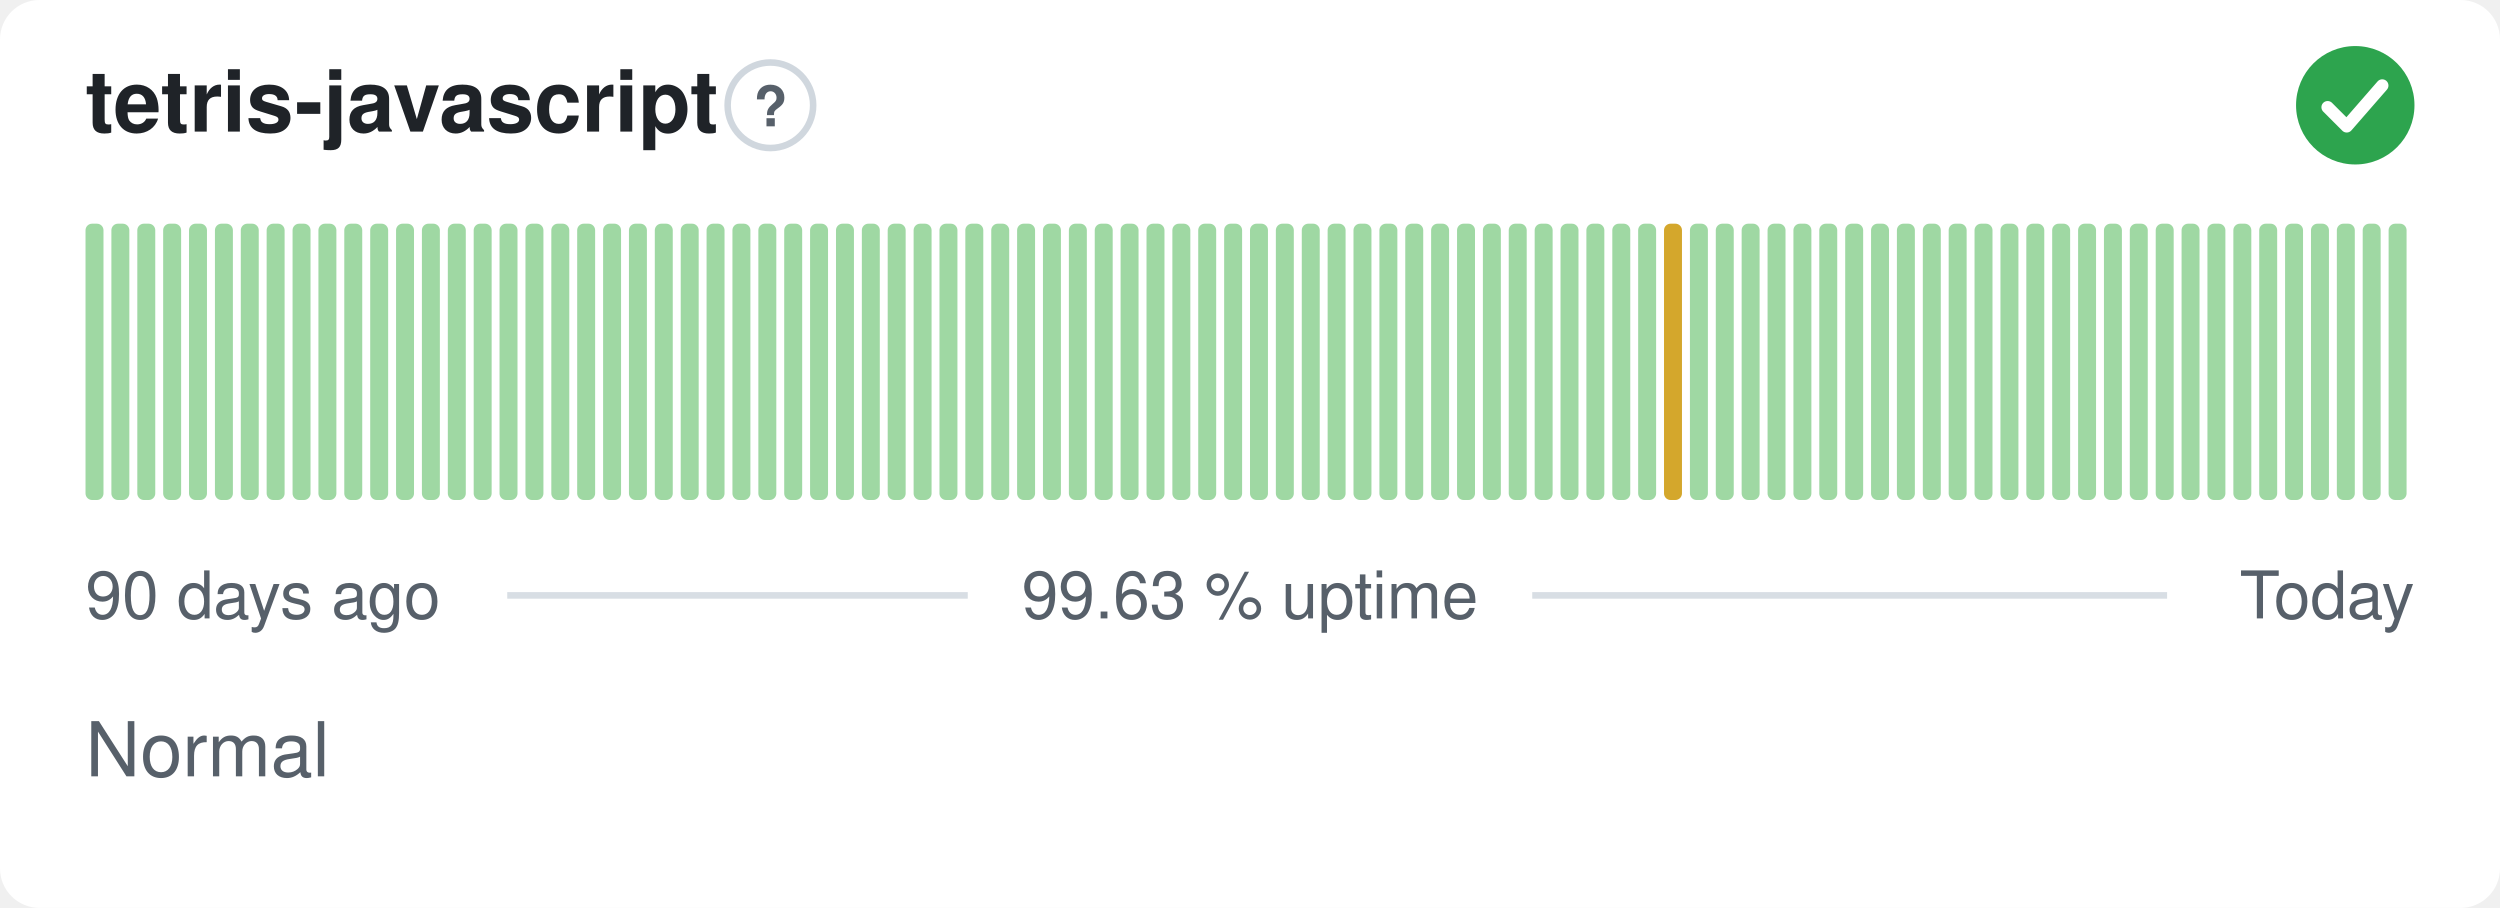
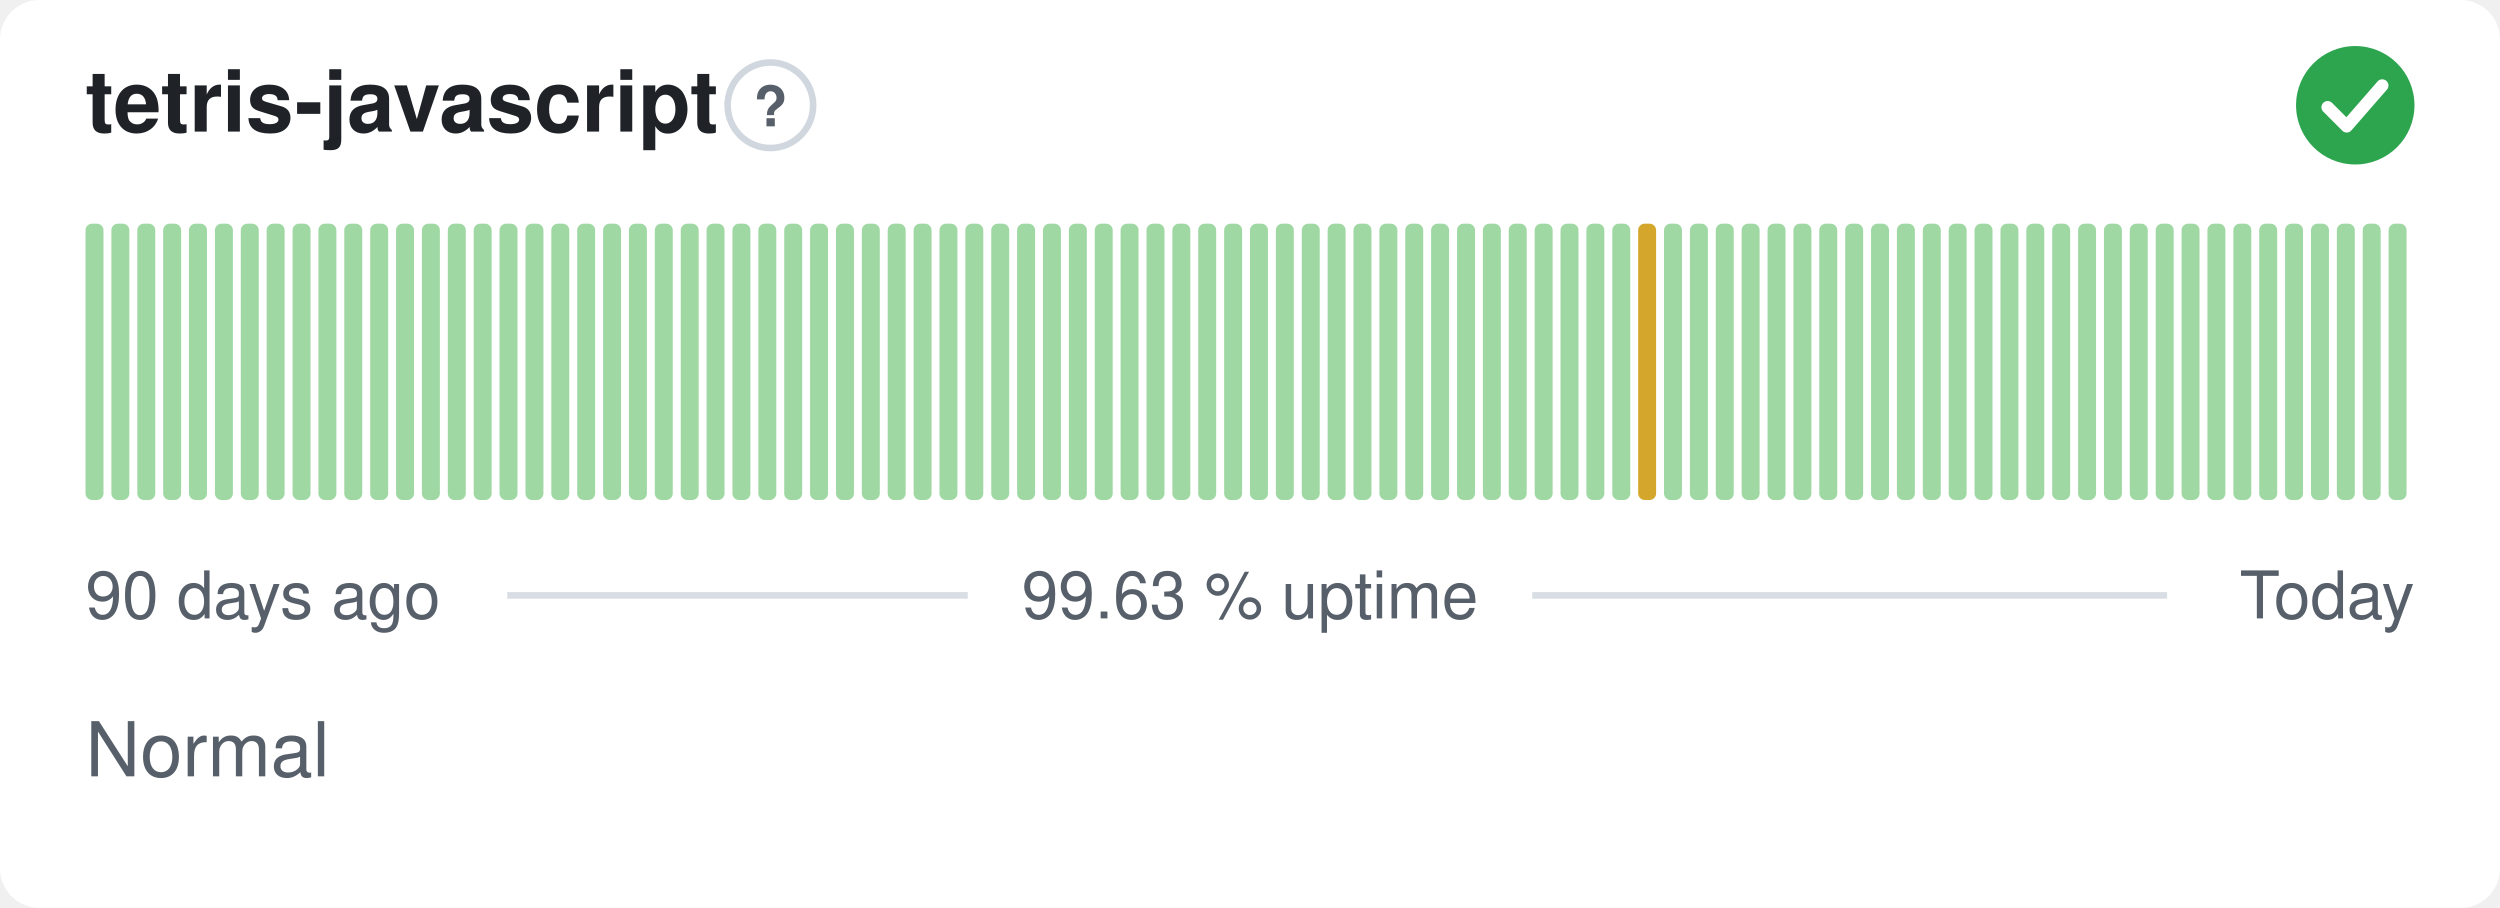
<svg xmlns="http://www.w3.org/2000/svg" width="380" height="138" viewBox="0 0 380 138" role="img" aria-label="tetris-javascript: Normal, 99.63 % uptime over the last 90 days" font-family="-apple-system,BlinkMacSystemFont,'Segoe UI',Helvetica,Arial,sans-serif">
  <style>
    @media (prefers-color-scheme: dark) {
      .bg { fill: #0d1117 }
      .title { fill: #e6edf3 }
      .muted { fill: #8b949e }
      .hint { stroke: #30363d }
      .rule { stroke: #30363d }
      .nodata { fill: #21262d }
    }
  </style>
  <rect class="bg" width="380" height="138" rx="6" fill="#ffffff" />
  <text class="title" x="13" y="20" font-size="13" font-weight="600" fill="#1f2328">tetris-javascript</text>
  <circle class="hint" cx="117.1" cy="16" r="6.5" fill="none" stroke="#d0d7de" stroke-width="1" />
  <text class="muted" x="117.1" y="19.2" text-anchor="middle" font-size="8.5" font-weight="700" fill="#57606a">?</text>
  <circle cx="358" cy="16" r="9" fill="#2da44e" />
  <path d="M353.80 16.30l2.90 2.90 5.40 -6.20" fill="none" stroke="#fff" stroke-width="1.89" stroke-linecap="round" stroke-linejoin="round" />
  <rect x="13.00" y="34.00" width="2.73" height="42.00" rx="1" fill="#9fd8a3" />
  <rect x="16.93" y="34.00" width="2.73" height="42.00" rx="1" fill="#9fd8a3" />
  <rect x="20.87" y="34.00" width="2.73" height="42.00" rx="1" fill="#9fd8a3" />
  <rect x="24.80" y="34.00" width="2.73" height="42.00" rx="1" fill="#9fd8a3" />
  <rect x="28.73" y="34.00" width="2.73" height="42.00" rx="1" fill="#9fd8a3" />
  <rect x="32.67" y="34.00" width="2.73" height="42.00" rx="1" fill="#9fd8a3" />
  <rect x="36.60" y="34.00" width="2.73" height="42.00" rx="1" fill="#9fd8a3" />
  <rect x="40.53" y="34.00" width="2.73" height="42.00" rx="1" fill="#9fd8a3" />
  <rect x="44.47" y="34.00" width="2.73" height="42.00" rx="1" fill="#9fd8a3" />
  <rect x="48.40" y="34.00" width="2.73" height="42.00" rx="1" fill="#9fd8a3" />
  <rect x="52.33" y="34.00" width="2.73" height="42.00" rx="1" fill="#9fd8a3" />
  <rect x="56.27" y="34.00" width="2.73" height="42.00" rx="1" fill="#9fd8a3" />
  <rect x="60.20" y="34.00" width="2.73" height="42.00" rx="1" fill="#9fd8a3" />
  <rect x="64.13" y="34.00" width="2.73" height="42.00" rx="1" fill="#9fd8a3" />
  <rect x="68.07" y="34.00" width="2.73" height="42.00" rx="1" fill="#9fd8a3" />
  <rect x="72.00" y="34.00" width="2.73" height="42.00" rx="1" fill="#9fd8a3" />
  <rect x="75.93" y="34.00" width="2.73" height="42.00" rx="1" fill="#9fd8a3" />
  <rect x="79.87" y="34.00" width="2.73" height="42.00" rx="1" fill="#9fd8a3" />
  <rect x="83.80" y="34.00" width="2.73" height="42.00" rx="1" fill="#9fd8a3" />
  <rect x="87.73" y="34.00" width="2.73" height="42.00" rx="1" fill="#9fd8a3" />
  <rect x="91.67" y="34.00" width="2.73" height="42.00" rx="1" fill="#9fd8a3" />
  <rect x="95.60" y="34.00" width="2.73" height="42.00" rx="1" fill="#9fd8a3" />
  <rect x="99.53" y="34.00" width="2.73" height="42.00" rx="1" fill="#9fd8a3" />
  <rect x="103.47" y="34.00" width="2.73" height="42.00" rx="1" fill="#9fd8a3" />
  <rect x="107.40" y="34.00" width="2.73" height="42.00" rx="1" fill="#9fd8a3" />
  <rect x="111.33" y="34.00" width="2.73" height="42.00" rx="1" fill="#9fd8a3" />
  <rect x="115.27" y="34.00" width="2.73" height="42.00" rx="1" fill="#9fd8a3" />
  <rect x="119.20" y="34.00" width="2.73" height="42.00" rx="1" fill="#9fd8a3" />
  <rect x="123.13" y="34.00" width="2.73" height="42.00" rx="1" fill="#9fd8a3" />
  <rect x="127.07" y="34.00" width="2.73" height="42.00" rx="1" fill="#9fd8a3" />
  <rect x="131.00" y="34.00" width="2.73" height="42.00" rx="1" fill="#9fd8a3" />
  <rect x="134.93" y="34.00" width="2.73" height="42.00" rx="1" fill="#9fd8a3" />
  <rect x="138.87" y="34.00" width="2.73" height="42.00" rx="1" fill="#9fd8a3" />
  <rect x="142.80" y="34.00" width="2.73" height="42.00" rx="1" fill="#9fd8a3" />
  <rect x="146.73" y="34.00" width="2.73" height="42.00" rx="1" fill="#9fd8a3" />
  <rect x="150.67" y="34.00" width="2.73" height="42.00" rx="1" fill="#9fd8a3" />
  <rect x="154.60" y="34.00" width="2.73" height="42.00" rx="1" fill="#9fd8a3" />
  <rect x="158.53" y="34.00" width="2.73" height="42.00" rx="1" fill="#9fd8a3" />
  <rect x="162.47" y="34.00" width="2.73" height="42.00" rx="1" fill="#9fd8a3" />
  <rect x="166.40" y="34.00" width="2.73" height="42.00" rx="1" fill="#9fd8a3" />
  <rect x="170.33" y="34.00" width="2.73" height="42.00" rx="1" fill="#9fd8a3" />
  <rect x="174.27" y="34.00" width="2.73" height="42.00" rx="1" fill="#9fd8a3" />
  <rect x="178.20" y="34.00" width="2.73" height="42.00" rx="1" fill="#9fd8a3" />
  <rect x="182.13" y="34.00" width="2.73" height="42.00" rx="1" fill="#9fd8a3" />
  <rect x="186.07" y="34.00" width="2.73" height="42.00" rx="1" fill="#9fd8a3" />
  <rect x="190.00" y="34.00" width="2.73" height="42.00" rx="1" fill="#9fd8a3" />
  <rect x="193.93" y="34.00" width="2.73" height="42.00" rx="1" fill="#9fd8a3" />
  <rect x="197.87" y="34.00" width="2.73" height="42.00" rx="1" fill="#9fd8a3" />
  <rect x="201.80" y="34.00" width="2.73" height="42.00" rx="1" fill="#9fd8a3" />
  <rect x="205.73" y="34.00" width="2.73" height="42.00" rx="1" fill="#9fd8a3" />
  <rect x="209.67" y="34.00" width="2.73" height="42.00" rx="1" fill="#9fd8a3" />
  <rect x="213.60" y="34.00" width="2.73" height="42.00" rx="1" fill="#9fd8a3" />
  <rect x="217.53" y="34.00" width="2.73" height="42.00" rx="1" fill="#9fd8a3" />
  <rect x="221.47" y="34.00" width="2.73" height="42.00" rx="1" fill="#9fd8a3" />
  <rect x="225.40" y="34.00" width="2.73" height="42.00" rx="1" fill="#9fd8a3" />
  <rect x="229.33" y="34.00" width="2.73" height="42.00" rx="1" fill="#9fd8a3" />
  <rect x="233.27" y="34.00" width="2.73" height="42.00" rx="1" fill="#9fd8a3" />
  <rect x="237.20" y="34.00" width="2.73" height="42.00" rx="1" fill="#9fd8a3" />
  <rect x="241.13" y="34.00" width="2.73" height="42.00" rx="1" fill="#9fd8a3" />
  <rect x="245.07" y="34.00" width="2.73" height="42.00" rx="1" fill="#9fd8a3" />
-   <rect x="249.00" y="34.00" width="2.73" height="42.00" rx="1" fill="#9fd8a3" />
-   <rect x="252.93" y="34.00" width="2.73" height="42.00" rx="1" fill="#d4a72c" />
+   <rect x="249.00" y="34.00" width="2.73" height="42.00" rx="1" fill="#d4a72c" />
+   <rect x="252.93" y="34.00" width="2.73" height="42.00" rx="1" fill="#9fd8a3" />
  <rect x="256.87" y="34.00" width="2.73" height="42.00" rx="1" fill="#9fd8a3" />
  <rect x="260.80" y="34.00" width="2.73" height="42.00" rx="1" fill="#9fd8a3" />
  <rect x="264.73" y="34.00" width="2.73" height="42.00" rx="1" fill="#9fd8a3" />
  <rect x="268.67" y="34.00" width="2.73" height="42.00" rx="1" fill="#9fd8a3" />
  <rect x="272.60" y="34.00" width="2.73" height="42.00" rx="1" fill="#9fd8a3" />
  <rect x="276.53" y="34.00" width="2.73" height="42.00" rx="1" fill="#9fd8a3" />
  <rect x="280.47" y="34.00" width="2.73" height="42.00" rx="1" fill="#9fd8a3" />
  <rect x="284.40" y="34.00" width="2.73" height="42.00" rx="1" fill="#9fd8a3" />
  <rect x="288.33" y="34.00" width="2.73" height="42.00" rx="1" fill="#9fd8a3" />
  <rect x="292.27" y="34.00" width="2.73" height="42.00" rx="1" fill="#9fd8a3" />
  <rect x="296.20" y="34.00" width="2.73" height="42.00" rx="1" fill="#9fd8a3" />
  <rect x="300.13" y="34.00" width="2.73" height="42.00" rx="1" fill="#9fd8a3" />
  <rect x="304.07" y="34.00" width="2.73" height="42.00" rx="1" fill="#9fd8a3" />
  <rect x="308.00" y="34.00" width="2.73" height="42.00" rx="1" fill="#9fd8a3" />
  <rect x="311.93" y="34.00" width="2.73" height="42.00" rx="1" fill="#9fd8a3" />
  <rect x="315.87" y="34.00" width="2.73" height="42.00" rx="1" fill="#9fd8a3" />
  <rect x="319.80" y="34.00" width="2.73" height="42.00" rx="1" fill="#9fd8a3" />
  <rect x="323.73" y="34.00" width="2.73" height="42.00" rx="1" fill="#9fd8a3" />
  <rect x="327.67" y="34.00" width="2.73" height="42.00" rx="1" fill="#9fd8a3" />
  <rect x="331.60" y="34.00" width="2.73" height="42.00" rx="1" fill="#9fd8a3" />
  <rect x="335.53" y="34.00" width="2.73" height="42.00" rx="1" fill="#9fd8a3" />
  <rect x="339.47" y="34.00" width="2.73" height="42.00" rx="1" fill="#9fd8a3" />
  <rect x="343.40" y="34.00" width="2.73" height="42.00" rx="1" fill="#9fd8a3" />
  <rect x="347.33" y="34.00" width="2.73" height="42.00" rx="1" fill="#9fd8a3" />
  <rect x="351.27" y="34.00" width="2.73" height="42.00" rx="1" fill="#9fd8a3" />
  <rect x="355.20" y="34.00" width="2.73" height="42.00" rx="1" fill="#9fd8a3" />
  <rect x="359.13" y="34.00" width="2.73" height="42.00" rx="1" fill="#9fd8a3" />
  <rect x="363.07" y="34.00" width="2.73" height="42.00" rx="1" fill="#9fd8a3" />
  <text class="muted" x="13" y="94" font-size="10" fill="#57606a">90 days ago</text>
  <text class="muted" x="190" y="94" text-anchor="middle" font-size="10" fill="#57606a">99.63 % uptime</text>
  <text class="muted" x="367" y="94" text-anchor="end" font-size="10" fill="#57606a">Today</text>
  <line class="rule" x1="77.1" y1="90.5" x2="147.1" y2="90.5" stroke="#d8dee4" stroke-width="1" />
  <line class="rule" x1="232.9" y1="90.5" x2="329.4" y2="90.5" stroke="#d8dee4" stroke-width="1" />
  <text class="muted" x="13" y="118" font-size="11.5" fill="#57606a">Normal</text>
</svg>
